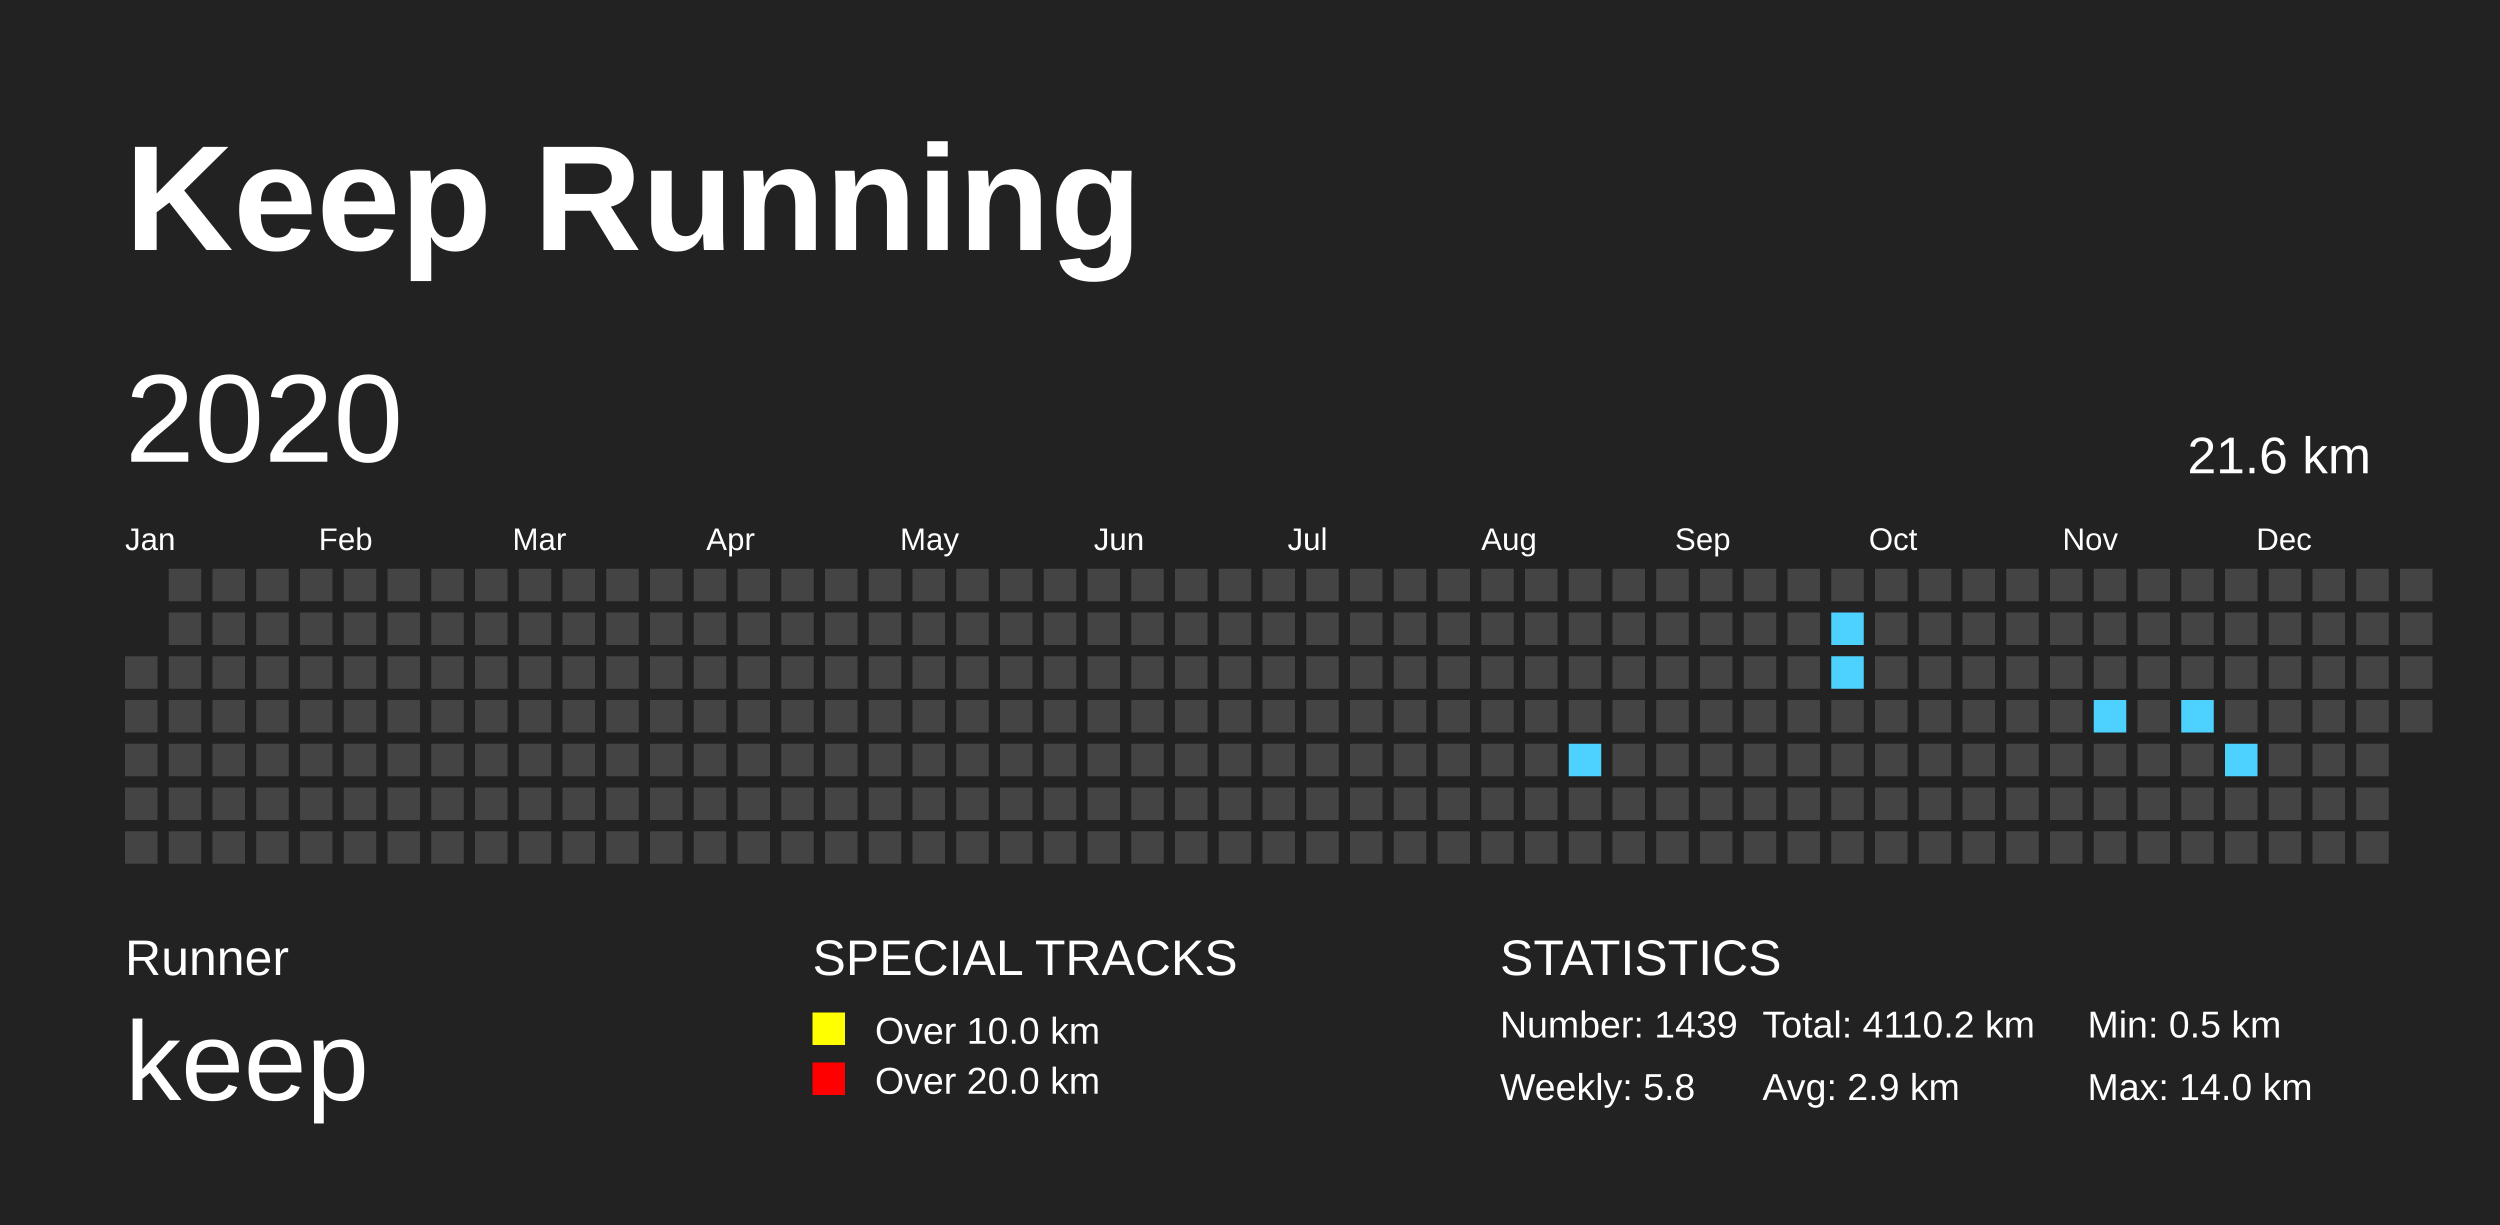
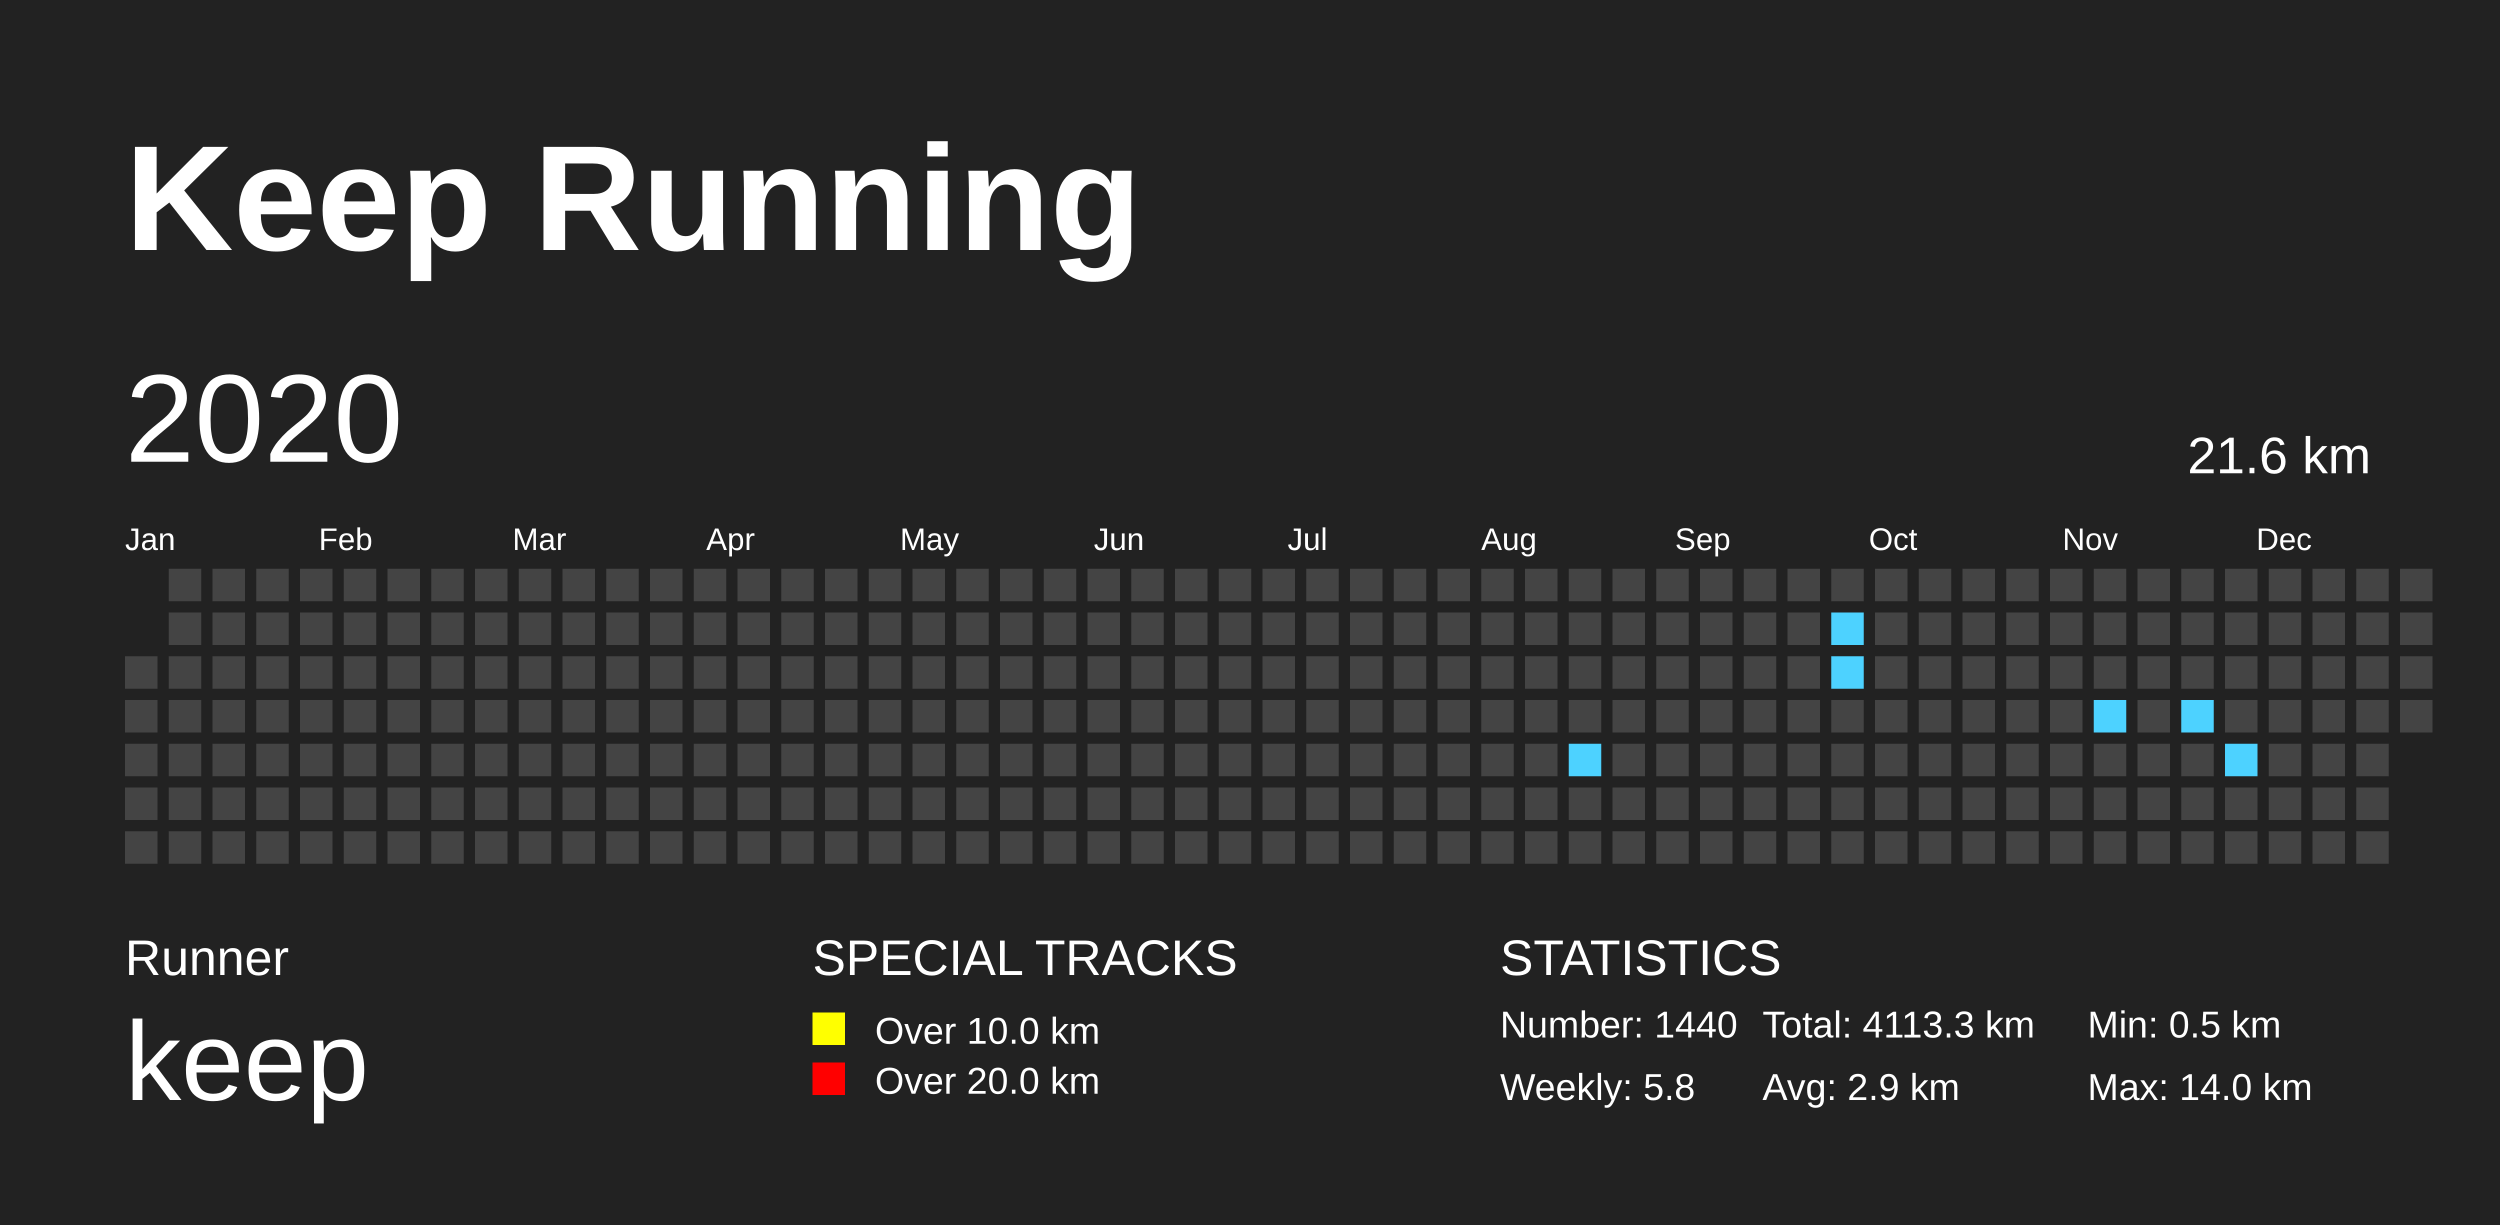
<svg xmlns="http://www.w3.org/2000/svg" baseProfile="full" height="98mm" version="1.1" viewBox="0,0,200,98" width="200mm">
  <defs>
    <pattern height="2" id="indoor-stripe" patternUnits="userSpaceOnUse" width="2">
      <line stroke="white" stroke-opacity="0.45" stroke-width="0.5" x1="0" x2="2" y1="2" y2="0" />
    </pattern>
  </defs>
  <rect fill="#222222" height="98" width="200" x="0" y="0" />
  <text fill="#FFFFFF" style="font-size:12px; font-family:Arial; font-weight:bold;" x="10" y="20">Keep Running</text>
  <text fill="#FFFFFF" style="font-size:4px; font-family:Arial" x="10" y="78">Runner</text>
  <text fill="#FFFFFF" style="font-size:9px; font-family:Arial" x="10" y="88">keep</text>
  <text fill="#FFFFFF" style="font-size:4px; font-family:Arial" x="65" y="78">SPECIAL TRACKS</text>
  <rect fill="yellow" height="2.6" width="2.6" x="65" y="81" />
  <text fill="#FFFFFF" style="font-size:3px; font-family:Arial" x="70" y="83.5">Over 10.0 km</text>
  <rect fill="red" height="2.6" width="2.6" x="65" y="85" />
  <text fill="#FFFFFF" style="font-size:3px; font-family:Arial" x="70" y="87.5">Over 20.0 km</text>
  <text fill="#FFFFFF" style="font-size:4px; font-family:Arial" x="120" y="78">STATISTICS</text>
-   <text fill="#FFFFFF" style="font-size:3px; font-family:Arial" x="120" y="83">Number: 1439</text>
+   <text fill="#FFFFFF" style="font-size:3px; font-family:Arial" x="120" y="83">Number: 1440</text>
  <text fill="#FFFFFF" style="font-size:3px; font-family:Arial" x="120" y="88">Weekly: 5.8</text>
-   <text fill="#FFFFFF" style="font-size:3px; font-family:Arial" x="141" y="83">Total: 4110.2 km</text>
+   <text fill="#FFFFFF" style="font-size:3px; font-family:Arial" x="141" y="83">Total: 4113.3 km</text>
  <text fill="#FFFFFF" style="font-size:3px; font-family:Arial" x="141" y="88">Avg: 2.9 km</text>
  <text fill="#FFFFFF" style="font-size:3px; font-family:Arial" x="167" y="83">Min: 0.5 km</text>
  <text fill="#FFFFFF" style="font-size:3px; font-family:Arial" x="167" y="88">Max: 14.0 km</text>
  <text dominant-baseline="hanging" fill="#FFFFFF" style="font-size:10.0px; font-family:Arial;" x="10" y="30">2020</text>
  <text dominant-baseline="hanging" fill="#FFFFFF" style="font-size:4.125px; font-family:Arial;" x="175" y="35">21.6 km</text>
  <text fill="#FFFFFF" style="font-size:2.5px; font-family:Arial" x="10.0" y="44">Jan</text>
  <text fill="#FFFFFF" style="font-size:2.5px; font-family:Arial" x="25.5" y="44">Feb</text>
  <text fill="#FFFFFF" style="font-size:2.5px; font-family:Arial" x="41.0" y="44">Mar</text>
  <text fill="#FFFFFF" style="font-size:2.5px; font-family:Arial" x="56.5" y="44">Apr</text>
  <text fill="#FFFFFF" style="font-size:2.5px; font-family:Arial" x="72.0" y="44">May</text>
  <text fill="#FFFFFF" style="font-size:2.5px; font-family:Arial" x="87.5" y="44">Jun</text>
  <text fill="#FFFFFF" style="font-size:2.5px; font-family:Arial" x="103.0" y="44">Jul</text>
  <text fill="#FFFFFF" style="font-size:2.5px; font-family:Arial" x="118.5" y="44">Aug</text>
  <text fill="#FFFFFF" style="font-size:2.5px; font-family:Arial" x="134.0" y="44">Sep</text>
  <text fill="#FFFFFF" style="font-size:2.5px; font-family:Arial" x="149.5" y="44">Oct</text>
  <text fill="#FFFFFF" style="font-size:2.5px; font-family:Arial" x="165.0" y="44">Nov</text>
  <text fill="#FFFFFF" style="font-size:2.5px; font-family:Arial" x="180.5" y="44">Dec</text>
  <rect fill="#444444" height="2.6" width="2.6" x="10.0" y="52.5" />
  <rect fill="#444444" height="2.6" width="2.6" x="10.0" y="56.0" />
  <rect fill="#444444" height="2.6" width="2.6" x="10.0" y="59.5" />
  <rect fill="#444444" height="2.6" width="2.6" x="10.0" y="63.0" />
  <rect fill="#444444" height="2.6" width="2.6" x="10.0" y="66.5" />
  <rect fill="#444444" height="2.6" width="2.6" x="13.5" y="45.5" />
  <rect fill="#444444" height="2.6" width="2.6" x="13.5" y="49.0" />
  <rect fill="#444444" height="2.6" width="2.6" x="13.5" y="52.5" />
  <rect fill="#444444" height="2.6" width="2.6" x="13.5" y="56.0" />
  <rect fill="#444444" height="2.6" width="2.6" x="13.5" y="59.5" />
  <rect fill="#444444" height="2.6" width="2.6" x="13.5" y="63.0" />
  <rect fill="#444444" height="2.6" width="2.6" x="13.5" y="66.5" />
  <rect fill="#444444" height="2.6" width="2.6" x="17.0" y="45.5" />
  <rect fill="#444444" height="2.6" width="2.6" x="17.0" y="49.0" />
  <rect fill="#444444" height="2.6" width="2.6" x="17.0" y="52.5" />
  <rect fill="#444444" height="2.6" width="2.6" x="17.0" y="56.0" />
  <rect fill="#444444" height="2.6" width="2.6" x="17.0" y="59.5" />
  <rect fill="#444444" height="2.6" width="2.6" x="17.0" y="63.0" />
  <rect fill="#444444" height="2.6" width="2.6" x="17.0" y="66.5" />
  <rect fill="#444444" height="2.6" width="2.6" x="20.5" y="45.5" />
  <rect fill="#444444" height="2.6" width="2.6" x="20.5" y="49.0" />
  <rect fill="#444444" height="2.6" width="2.6" x="20.5" y="52.5" />
  <rect fill="#444444" height="2.6" width="2.6" x="20.5" y="56.0" />
  <rect fill="#444444" height="2.6" width="2.6" x="20.5" y="59.5" />
  <rect fill="#444444" height="2.6" width="2.6" x="20.5" y="63.0" />
  <rect fill="#444444" height="2.6" width="2.6" x="20.5" y="66.5" />
  <rect fill="#444444" height="2.6" width="2.6" x="24.0" y="45.5" />
  <rect fill="#444444" height="2.6" width="2.6" x="24.0" y="49.0" />
  <rect fill="#444444" height="2.6" width="2.6" x="24.0" y="52.5" />
  <rect fill="#444444" height="2.6" width="2.6" x="24.0" y="56.0" />
  <rect fill="#444444" height="2.6" width="2.6" x="24.0" y="59.5" />
  <rect fill="#444444" height="2.6" width="2.6" x="24.0" y="63.0" />
  <rect fill="#444444" height="2.6" width="2.6" x="24.0" y="66.5" />
  <rect fill="#444444" height="2.6" width="2.6" x="27.5" y="45.5" />
  <rect fill="#444444" height="2.6" width="2.6" x="27.5" y="49.0" />
  <rect fill="#444444" height="2.6" width="2.6" x="27.5" y="52.5" />
  <rect fill="#444444" height="2.6" width="2.6" x="27.5" y="56.0" />
  <rect fill="#444444" height="2.6" width="2.6" x="27.5" y="59.5" />
  <rect fill="#444444" height="2.6" width="2.6" x="27.5" y="63.0" />
  <rect fill="#444444" height="2.6" width="2.6" x="27.5" y="66.5" />
  <rect fill="#444444" height="2.6" width="2.6" x="31.0" y="45.5" />
  <rect fill="#444444" height="2.6" width="2.6" x="31.0" y="49.0" />
  <rect fill="#444444" height="2.6" width="2.6" x="31.0" y="52.5" />
  <rect fill="#444444" height="2.6" width="2.6" x="31.0" y="56.0" />
  <rect fill="#444444" height="2.6" width="2.6" x="31.0" y="59.5" />
  <rect fill="#444444" height="2.6" width="2.6" x="31.0" y="63.0" />
  <rect fill="#444444" height="2.6" width="2.6" x="31.0" y="66.5" />
  <rect fill="#444444" height="2.6" width="2.6" x="34.5" y="45.5" />
  <rect fill="#444444" height="2.6" width="2.6" x="34.5" y="49.0" />
  <rect fill="#444444" height="2.6" width="2.6" x="34.5" y="52.5" />
  <rect fill="#444444" height="2.6" width="2.6" x="34.5" y="56.0" />
  <rect fill="#444444" height="2.6" width="2.6" x="34.5" y="59.5" />
  <rect fill="#444444" height="2.6" width="2.6" x="34.5" y="63.0" />
  <rect fill="#444444" height="2.6" width="2.6" x="34.5" y="66.5" />
  <rect fill="#444444" height="2.6" width="2.6" x="38.0" y="45.5" />
  <rect fill="#444444" height="2.6" width="2.6" x="38.0" y="49.0" />
  <rect fill="#444444" height="2.6" width="2.6" x="38.0" y="52.5" />
  <rect fill="#444444" height="2.6" width="2.6" x="38.0" y="56.0" />
  <rect fill="#444444" height="2.6" width="2.6" x="38.0" y="59.5" />
  <rect fill="#444444" height="2.6" width="2.6" x="38.0" y="63.0" />
  <rect fill="#444444" height="2.6" width="2.6" x="38.0" y="66.5" />
  <rect fill="#444444" height="2.6" width="2.6" x="41.5" y="45.5" />
  <rect fill="#444444" height="2.6" width="2.6" x="41.5" y="49.0" />
  <rect fill="#444444" height="2.6" width="2.6" x="41.5" y="52.5" />
  <rect fill="#444444" height="2.6" width="2.6" x="41.5" y="56.0" />
  <rect fill="#444444" height="2.6" width="2.6" x="41.5" y="59.5" />
  <rect fill="#444444" height="2.6" width="2.6" x="41.5" y="63.0" />
  <rect fill="#444444" height="2.6" width="2.6" x="41.5" y="66.5" />
  <rect fill="#444444" height="2.6" width="2.6" x="45.0" y="45.5" />
  <rect fill="#444444" height="2.6" width="2.6" x="45.0" y="49.0" />
  <rect fill="#444444" height="2.6" width="2.6" x="45.0" y="52.5" />
  <rect fill="#444444" height="2.6" width="2.6" x="45.0" y="56.0" />
  <rect fill="#444444" height="2.6" width="2.6" x="45.0" y="59.5" />
  <rect fill="#444444" height="2.6" width="2.6" x="45.0" y="63.0" />
  <rect fill="#444444" height="2.6" width="2.6" x="45.0" y="66.5" />
  <rect fill="#444444" height="2.6" width="2.6" x="48.5" y="45.5" />
  <rect fill="#444444" height="2.6" width="2.6" x="48.5" y="49.0" />
  <rect fill="#444444" height="2.6" width="2.6" x="48.5" y="52.5" />
  <rect fill="#444444" height="2.6" width="2.6" x="48.5" y="56.0" />
  <rect fill="#444444" height="2.6" width="2.6" x="48.5" y="59.5" />
  <rect fill="#444444" height="2.6" width="2.6" x="48.5" y="63.0" />
  <rect fill="#444444" height="2.6" width="2.6" x="48.5" y="66.5" />
  <rect fill="#444444" height="2.6" width="2.6" x="52.0" y="45.5" />
  <rect fill="#444444" height="2.6" width="2.6" x="52.0" y="49.0" />
  <rect fill="#444444" height="2.6" width="2.6" x="52.0" y="52.5" />
  <rect fill="#444444" height="2.6" width="2.6" x="52.0" y="56.0" />
  <rect fill="#444444" height="2.6" width="2.6" x="52.0" y="59.5" />
  <rect fill="#444444" height="2.6" width="2.6" x="52.0" y="63.0" />
  <rect fill="#444444" height="2.6" width="2.6" x="52.0" y="66.5" />
  <rect fill="#444444" height="2.6" width="2.6" x="55.5" y="45.5" />
  <rect fill="#444444" height="2.6" width="2.6" x="55.5" y="49.0" />
  <rect fill="#444444" height="2.6" width="2.6" x="55.5" y="52.5" />
  <rect fill="#444444" height="2.6" width="2.6" x="55.5" y="56.0" />
  <rect fill="#444444" height="2.6" width="2.6" x="55.5" y="59.5" />
  <rect fill="#444444" height="2.6" width="2.6" x="55.5" y="63.0" />
  <rect fill="#444444" height="2.6" width="2.6" x="55.5" y="66.5" />
  <rect fill="#444444" height="2.6" width="2.6" x="59.0" y="45.5" />
  <rect fill="#444444" height="2.6" width="2.6" x="59.0" y="49.0" />
  <rect fill="#444444" height="2.6" width="2.6" x="59.0" y="52.5" />
  <rect fill="#444444" height="2.6" width="2.6" x="59.0" y="56.0" />
  <rect fill="#444444" height="2.6" width="2.6" x="59.0" y="59.5" />
  <rect fill="#444444" height="2.6" width="2.6" x="59.0" y="63.0" />
  <rect fill="#444444" height="2.6" width="2.6" x="59.0" y="66.5" />
  <rect fill="#444444" height="2.6" width="2.6" x="62.5" y="45.5" />
  <rect fill="#444444" height="2.6" width="2.6" x="62.5" y="49.0" />
  <rect fill="#444444" height="2.6" width="2.6" x="62.5" y="52.5" />
  <rect fill="#444444" height="2.6" width="2.6" x="62.5" y="56.0" />
  <rect fill="#444444" height="2.6" width="2.6" x="62.5" y="59.5" />
  <rect fill="#444444" height="2.6" width="2.6" x="62.5" y="63.0" />
  <rect fill="#444444" height="2.6" width="2.6" x="62.5" y="66.5" />
  <rect fill="#444444" height="2.6" width="2.6" x="66.0" y="45.5" />
  <rect fill="#444444" height="2.6" width="2.6" x="66.0" y="49.0" />
  <rect fill="#444444" height="2.6" width="2.6" x="66.0" y="52.5" />
  <rect fill="#444444" height="2.6" width="2.6" x="66.0" y="56.0" />
  <rect fill="#444444" height="2.6" width="2.6" x="66.0" y="59.5" />
  <rect fill="#444444" height="2.6" width="2.6" x="66.0" y="63.0" />
  <rect fill="#444444" height="2.6" width="2.6" x="66.0" y="66.5" />
  <rect fill="#444444" height="2.6" width="2.6" x="69.5" y="45.5" />
  <rect fill="#444444" height="2.6" width="2.6" x="69.5" y="49.0" />
  <rect fill="#444444" height="2.6" width="2.6" x="69.5" y="52.5" />
  <rect fill="#444444" height="2.6" width="2.6" x="69.5" y="56.0" />
  <rect fill="#444444" height="2.6" width="2.6" x="69.5" y="59.5" />
  <rect fill="#444444" height="2.6" width="2.6" x="69.5" y="63.0" />
  <rect fill="#444444" height="2.6" width="2.6" x="69.5" y="66.5" />
  <rect fill="#444444" height="2.6" width="2.6" x="73.0" y="45.5" />
  <rect fill="#444444" height="2.6" width="2.6" x="73.0" y="49.0" />
  <rect fill="#444444" height="2.6" width="2.6" x="73.0" y="52.5" />
  <rect fill="#444444" height="2.6" width="2.6" x="73.0" y="56.0" />
  <rect fill="#444444" height="2.6" width="2.6" x="73.0" y="59.5" />
  <rect fill="#444444" height="2.6" width="2.6" x="73.0" y="63.0" />
  <rect fill="#444444" height="2.6" width="2.6" x="73.0" y="66.5" />
  <rect fill="#444444" height="2.6" width="2.6" x="76.5" y="45.5" />
  <rect fill="#444444" height="2.6" width="2.6" x="76.5" y="49.0" />
  <rect fill="#444444" height="2.6" width="2.6" x="76.5" y="52.5" />
  <rect fill="#444444" height="2.6" width="2.6" x="76.5" y="56.0" />
  <rect fill="#444444" height="2.6" width="2.6" x="76.5" y="59.5" />
  <rect fill="#444444" height="2.6" width="2.6" x="76.5" y="63.0" />
  <rect fill="#444444" height="2.6" width="2.6" x="76.5" y="66.5" />
  <rect fill="#444444" height="2.6" width="2.6" x="80.0" y="45.5" />
  <rect fill="#444444" height="2.6" width="2.6" x="80.0" y="49.0" />
  <rect fill="#444444" height="2.6" width="2.6" x="80.0" y="52.5" />
  <rect fill="#444444" height="2.6" width="2.6" x="80.0" y="56.0" />
  <rect fill="#444444" height="2.6" width="2.6" x="80.0" y="59.5" />
  <rect fill="#444444" height="2.6" width="2.6" x="80.0" y="63.0" />
  <rect fill="#444444" height="2.6" width="2.6" x="80.0" y="66.5" />
  <rect fill="#444444" height="2.6" width="2.6" x="83.5" y="45.5" />
  <rect fill="#444444" height="2.6" width="2.6" x="83.5" y="49.0" />
  <rect fill="#444444" height="2.6" width="2.6" x="83.5" y="52.5" />
  <rect fill="#444444" height="2.6" width="2.6" x="83.5" y="56.0" />
  <rect fill="#444444" height="2.6" width="2.6" x="83.5" y="59.5" />
  <rect fill="#444444" height="2.6" width="2.6" x="83.5" y="63.0" />
  <rect fill="#444444" height="2.6" width="2.6" x="83.5" y="66.5" />
  <rect fill="#444444" height="2.6" width="2.6" x="87.0" y="45.5" />
  <rect fill="#444444" height="2.6" width="2.6" x="87.0" y="49.0" />
  <rect fill="#444444" height="2.6" width="2.6" x="87.0" y="52.5" />
  <rect fill="#444444" height="2.6" width="2.6" x="87.0" y="56.0" />
  <rect fill="#444444" height="2.6" width="2.6" x="87.0" y="59.5" />
  <rect fill="#444444" height="2.6" width="2.6" x="87.0" y="63.0" />
  <rect fill="#444444" height="2.6" width="2.6" x="87.0" y="66.5" />
  <rect fill="#444444" height="2.6" width="2.6" x="90.5" y="45.5" />
  <rect fill="#444444" height="2.6" width="2.6" x="90.5" y="49.0" />
  <rect fill="#444444" height="2.6" width="2.6" x="90.5" y="52.5" />
  <rect fill="#444444" height="2.6" width="2.6" x="90.5" y="56.0" />
  <rect fill="#444444" height="2.6" width="2.6" x="90.5" y="59.5" />
  <rect fill="#444444" height="2.6" width="2.6" x="90.5" y="63.0" />
  <rect fill="#444444" height="2.6" width="2.6" x="90.5" y="66.5" />
  <rect fill="#444444" height="2.6" width="2.6" x="94.0" y="45.5" />
  <rect fill="#444444" height="2.6" width="2.6" x="94.0" y="49.0" />
  <rect fill="#444444" height="2.6" width="2.6" x="94.0" y="52.5" />
  <rect fill="#444444" height="2.6" width="2.6" x="94.0" y="56.0" />
  <rect fill="#444444" height="2.6" width="2.6" x="94.0" y="59.5" />
  <rect fill="#444444" height="2.6" width="2.6" x="94.0" y="63.0" />
  <rect fill="#444444" height="2.6" width="2.6" x="94.0" y="66.5" />
  <rect fill="#444444" height="2.6" width="2.6" x="97.5" y="45.5" />
  <rect fill="#444444" height="2.6" width="2.6" x="97.5" y="49.0" />
  <rect fill="#444444" height="2.6" width="2.6" x="97.5" y="52.5" />
  <rect fill="#444444" height="2.6" width="2.6" x="97.5" y="56.0" />
  <rect fill="#444444" height="2.6" width="2.6" x="97.5" y="59.5" />
  <rect fill="#444444" height="2.6" width="2.6" x="97.5" y="63.0" />
  <rect fill="#444444" height="2.6" width="2.6" x="97.5" y="66.5" />
  <rect fill="#444444" height="2.6" width="2.6" x="101.0" y="45.5" />
  <rect fill="#444444" height="2.6" width="2.6" x="101.0" y="49.0" />
  <rect fill="#444444" height="2.6" width="2.6" x="101.0" y="52.5" />
  <rect fill="#444444" height="2.6" width="2.6" x="101.0" y="56.0" />
  <rect fill="#444444" height="2.6" width="2.6" x="101.0" y="59.5" />
  <rect fill="#444444" height="2.6" width="2.6" x="101.0" y="63.0" />
  <rect fill="#444444" height="2.6" width="2.6" x="101.0" y="66.5" />
  <rect fill="#444444" height="2.6" width="2.6" x="104.5" y="45.5" />
  <rect fill="#444444" height="2.6" width="2.6" x="104.5" y="49.0" />
  <rect fill="#444444" height="2.6" width="2.6" x="104.5" y="52.5" />
  <rect fill="#444444" height="2.6" width="2.6" x="104.5" y="56.0" />
  <rect fill="#444444" height="2.6" width="2.6" x="104.5" y="59.5" />
  <rect fill="#444444" height="2.6" width="2.6" x="104.5" y="63.0" />
  <rect fill="#444444" height="2.6" width="2.6" x="104.5" y="66.5" />
  <rect fill="#444444" height="2.6" width="2.6" x="108.0" y="45.5" />
  <rect fill="#444444" height="2.6" width="2.6" x="108.0" y="49.0" />
  <rect fill="#444444" height="2.6" width="2.6" x="108.0" y="52.5" />
  <rect fill="#444444" height="2.6" width="2.6" x="108.0" y="56.0" />
  <rect fill="#444444" height="2.6" width="2.6" x="108.0" y="59.5" />
  <rect fill="#444444" height="2.6" width="2.6" x="108.0" y="63.0" />
  <rect fill="#444444" height="2.6" width="2.6" x="108.0" y="66.5" />
  <rect fill="#444444" height="2.6" width="2.6" x="111.5" y="45.5" />
  <rect fill="#444444" height="2.6" width="2.6" x="111.5" y="49.0" />
  <rect fill="#444444" height="2.6" width="2.6" x="111.5" y="52.5" />
  <rect fill="#444444" height="2.6" width="2.6" x="111.5" y="56.0" />
  <rect fill="#444444" height="2.6" width="2.6" x="111.5" y="59.5" />
  <rect fill="#444444" height="2.6" width="2.6" x="111.5" y="63.0" />
  <rect fill="#444444" height="2.6" width="2.6" x="111.5" y="66.5" />
  <rect fill="#444444" height="2.6" width="2.6" x="115.0" y="45.5" />
  <rect fill="#444444" height="2.6" width="2.6" x="115.0" y="49.0" />
  <rect fill="#444444" height="2.6" width="2.6" x="115.0" y="52.5" />
  <rect fill="#444444" height="2.6" width="2.6" x="115.0" y="56.0" />
  <rect fill="#444444" height="2.6" width="2.6" x="115.0" y="59.5" />
  <rect fill="#444444" height="2.6" width="2.6" x="115.0" y="63.0" />
  <rect fill="#444444" height="2.6" width="2.6" x="115.0" y="66.5" />
  <rect fill="#444444" height="2.6" width="2.6" x="118.5" y="45.5" />
  <rect fill="#444444" height="2.6" width="2.6" x="118.5" y="49.0" />
  <rect fill="#444444" height="2.6" width="2.6" x="118.5" y="52.5" />
  <rect fill="#444444" height="2.6" width="2.6" x="118.5" y="56.0" />
  <rect fill="#444444" height="2.6" width="2.6" x="118.5" y="59.5" />
  <rect fill="#444444" height="2.6" width="2.6" x="118.5" y="63.0" />
  <rect fill="#444444" height="2.6" width="2.6" x="118.5" y="66.5" />
  <rect fill="#444444" height="2.6" width="2.6" x="122.0" y="45.5" />
  <rect fill="#444444" height="2.6" width="2.6" x="122.0" y="49.0" />
  <rect fill="#444444" height="2.6" width="2.6" x="122.0" y="52.5" />
  <rect fill="#444444" height="2.6" width="2.6" x="122.0" y="56.0" />
  <rect fill="#444444" height="2.6" width="2.6" x="122.0" y="59.5" />
  <rect fill="#444444" height="2.6" width="2.6" x="122.0" y="63.0" />
  <rect fill="#444444" height="2.6" width="2.6" x="122.0" y="66.5" />
  <rect fill="#444444" height="2.6" width="2.6" x="125.5" y="45.5" />
  <rect fill="#444444" height="2.6" width="2.6" x="125.5" y="49.0" />
  <rect fill="#444444" height="2.6" width="2.6" x="125.5" y="52.5" />
  <rect fill="#444444" height="2.6" width="2.6" x="125.5" y="56.0" />
  <rect fill="#4DD2FF" height="2.6" width="2.6" x="125.5" y="59.5" />
  <rect fill="#444444" height="2.6" width="2.6" x="125.5" y="63.0" />
  <rect fill="#444444" height="2.6" width="2.6" x="125.5" y="66.5" />
  <rect fill="#444444" height="2.6" width="2.6" x="129.0" y="45.5" />
  <rect fill="#444444" height="2.6" width="2.6" x="129.0" y="49.0" />
  <rect fill="#444444" height="2.6" width="2.6" x="129.0" y="52.5" />
  <rect fill="#444444" height="2.6" width="2.6" x="129.0" y="56.0" />
  <rect fill="#444444" height="2.6" width="2.6" x="129.0" y="59.5" />
  <rect fill="#444444" height="2.6" width="2.6" x="129.0" y="63.0" />
  <rect fill="#444444" height="2.6" width="2.6" x="129.0" y="66.5" />
  <rect fill="#444444" height="2.6" width="2.6" x="132.5" y="45.5" />
  <rect fill="#444444" height="2.6" width="2.6" x="132.5" y="49.0" />
  <rect fill="#444444" height="2.6" width="2.6" x="132.5" y="52.5" />
  <rect fill="#444444" height="2.6" width="2.6" x="132.5" y="56.0" />
  <rect fill="#444444" height="2.6" width="2.6" x="132.5" y="59.5" />
  <rect fill="#444444" height="2.6" width="2.6" x="132.5" y="63.0" />
  <rect fill="#444444" height="2.6" width="2.6" x="132.5" y="66.5" />
  <rect fill="#444444" height="2.6" width="2.6" x="136.0" y="45.5" />
  <rect fill="#444444" height="2.6" width="2.6" x="136.0" y="49.0" />
  <rect fill="#444444" height="2.6" width="2.6" x="136.0" y="52.5" />
  <rect fill="#444444" height="2.6" width="2.6" x="136.0" y="56.0" />
  <rect fill="#444444" height="2.6" width="2.6" x="136.0" y="59.5" />
  <rect fill="#444444" height="2.6" width="2.6" x="136.0" y="63.0" />
  <rect fill="#444444" height="2.6" width="2.6" x="136.0" y="66.5" />
  <rect fill="#444444" height="2.6" width="2.6" x="139.5" y="45.5" />
  <rect fill="#444444" height="2.6" width="2.6" x="139.5" y="49.0" />
  <rect fill="#444444" height="2.6" width="2.6" x="139.5" y="52.5" />
  <rect fill="#444444" height="2.6" width="2.6" x="139.5" y="56.0" />
  <rect fill="#444444" height="2.6" width="2.6" x="139.5" y="59.5" />
  <rect fill="#444444" height="2.6" width="2.6" x="139.5" y="63.0" />
  <rect fill="#444444" height="2.6" width="2.6" x="139.5" y="66.5" />
  <rect fill="#444444" height="2.6" width="2.6" x="143.0" y="45.5" />
  <rect fill="#444444" height="2.6" width="2.6" x="143.0" y="49.0" />
  <rect fill="#444444" height="2.6" width="2.6" x="143.0" y="52.5" />
  <rect fill="#444444" height="2.6" width="2.6" x="143.0" y="56.0" />
  <rect fill="#444444" height="2.6" width="2.6" x="143.0" y="59.5" />
  <rect fill="#444444" height="2.6" width="2.6" x="143.0" y="63.0" />
  <rect fill="#444444" height="2.6" width="2.6" x="143.0" y="66.5" />
  <rect fill="#444444" height="2.6" width="2.6" x="146.5" y="45.5" />
  <rect fill="#4DD2FF" height="2.6" width="2.6" x="146.5" y="49.0" />
  <rect fill="#4DD2FF" height="2.6" width="2.6" x="146.5" y="52.5" />
  <rect fill="#444444" height="2.6" width="2.6" x="146.5" y="56.0" />
  <rect fill="#444444" height="2.6" width="2.6" x="146.5" y="59.5" />
  <rect fill="#444444" height="2.6" width="2.6" x="146.5" y="63.0" />
  <rect fill="#444444" height="2.6" width="2.6" x="146.5" y="66.5" />
  <rect fill="#444444" height="2.6" width="2.6" x="150.0" y="45.5" />
  <rect fill="#444444" height="2.6" width="2.6" x="150.0" y="49.0" />
  <rect fill="#444444" height="2.6" width="2.6" x="150.0" y="52.5" />
  <rect fill="#444444" height="2.6" width="2.6" x="150.0" y="56.0" />
  <rect fill="#444444" height="2.6" width="2.6" x="150.0" y="59.5" />
  <rect fill="#444444" height="2.6" width="2.6" x="150.0" y="63.0" />
  <rect fill="#444444" height="2.6" width="2.6" x="150.0" y="66.5" />
  <rect fill="#444444" height="2.6" width="2.6" x="153.5" y="45.5" />
  <rect fill="#444444" height="2.6" width="2.6" x="153.5" y="49.0" />
  <rect fill="#444444" height="2.6" width="2.6" x="153.5" y="52.5" />
  <rect fill="#444444" height="2.6" width="2.6" x="153.5" y="56.0" />
  <rect fill="#444444" height="2.6" width="2.6" x="153.5" y="59.5" />
  <rect fill="#444444" height="2.6" width="2.6" x="153.5" y="63.0" />
  <rect fill="#444444" height="2.6" width="2.6" x="153.5" y="66.5" />
  <rect fill="#444444" height="2.6" width="2.6" x="157.0" y="45.5" />
  <rect fill="#444444" height="2.6" width="2.6" x="157.0" y="49.0" />
  <rect fill="#444444" height="2.6" width="2.6" x="157.0" y="52.5" />
  <rect fill="#444444" height="2.6" width="2.6" x="157.0" y="56.0" />
  <rect fill="#444444" height="2.6" width="2.6" x="157.0" y="59.5" />
  <rect fill="#444444" height="2.6" width="2.6" x="157.0" y="63.0" />
  <rect fill="#444444" height="2.6" width="2.6" x="157.0" y="66.5" />
  <rect fill="#444444" height="2.6" width="2.6" x="160.5" y="45.5" />
  <rect fill="#444444" height="2.6" width="2.6" x="160.5" y="49.0" />
  <rect fill="#444444" height="2.6" width="2.6" x="160.5" y="52.5" />
  <rect fill="#444444" height="2.6" width="2.6" x="160.5" y="56.0" />
  <rect fill="#444444" height="2.6" width="2.6" x="160.5" y="59.5" />
  <rect fill="#444444" height="2.6" width="2.6" x="160.5" y="63.0" />
  <rect fill="#444444" height="2.6" width="2.6" x="160.5" y="66.5" />
  <rect fill="#444444" height="2.6" width="2.6" x="164.0" y="45.5" />
  <rect fill="#444444" height="2.6" width="2.6" x="164.0" y="49.0" />
  <rect fill="#444444" height="2.6" width="2.6" x="164.0" y="52.5" />
  <rect fill="#444444" height="2.6" width="2.6" x="164.0" y="56.0" />
  <rect fill="#444444" height="2.6" width="2.6" x="164.0" y="59.5" />
  <rect fill="#444444" height="2.6" width="2.6" x="164.0" y="63.0" />
  <rect fill="#444444" height="2.6" width="2.6" x="164.0" y="66.5" />
  <rect fill="#444444" height="2.6" width="2.6" x="167.5" y="45.5" />
  <rect fill="#444444" height="2.6" width="2.6" x="167.5" y="49.0" />
  <rect fill="#444444" height="2.6" width="2.6" x="167.5" y="52.5" />
  <rect fill="#4DD2FF" height="2.6" width="2.6" x="167.5" y="56.0" />
  <rect fill="#444444" height="2.6" width="2.6" x="167.5" y="59.5" />
  <rect fill="#444444" height="2.6" width="2.6" x="167.5" y="63.0" />
  <rect fill="#444444" height="2.6" width="2.6" x="167.5" y="66.5" />
  <rect fill="#444444" height="2.6" width="2.6" x="171.0" y="45.5" />
  <rect fill="#444444" height="2.6" width="2.6" x="171.0" y="49.0" />
  <rect fill="#444444" height="2.6" width="2.6" x="171.0" y="52.5" />
  <rect fill="#444444" height="2.6" width="2.6" x="171.0" y="56.0" />
  <rect fill="#444444" height="2.6" width="2.6" x="171.0" y="59.5" />
  <rect fill="#444444" height="2.6" width="2.6" x="171.0" y="63.0" />
  <rect fill="#444444" height="2.6" width="2.6" x="171.0" y="66.5" />
  <rect fill="#444444" height="2.6" width="2.6" x="174.5" y="45.5" />
  <rect fill="#444444" height="2.6" width="2.6" x="174.5" y="49.0" />
  <rect fill="#444444" height="2.6" width="2.6" x="174.5" y="52.5" />
  <rect fill="#4DD2FF" height="2.6" width="2.6" x="174.5" y="56.0" />
  <rect fill="#444444" height="2.6" width="2.6" x="174.5" y="59.5" />
  <rect fill="#444444" height="2.6" width="2.6" x="174.5" y="63.0" />
  <rect fill="#444444" height="2.6" width="2.6" x="174.5" y="66.5" />
  <rect fill="#444444" height="2.6" width="2.6" x="178.0" y="45.5" />
  <rect fill="#444444" height="2.6" width="2.6" x="178.0" y="49.0" />
  <rect fill="#444444" height="2.6" width="2.6" x="178.0" y="52.5" />
  <rect fill="#444444" height="2.6" width="2.6" x="178.0" y="56.0" />
  <rect fill="#4DD2FF" height="2.6" width="2.6" x="178.0" y="59.5" />
  <rect fill="#444444" height="2.6" width="2.6" x="178.0" y="63.0" />
  <rect fill="#444444" height="2.6" width="2.6" x="178.0" y="66.5" />
  <rect fill="#444444" height="2.6" width="2.6" x="181.5" y="45.5" />
  <rect fill="#444444" height="2.6" width="2.6" x="181.5" y="49.0" />
  <rect fill="#444444" height="2.6" width="2.6" x="181.5" y="52.5" />
  <rect fill="#444444" height="2.6" width="2.6" x="181.5" y="56.0" />
  <rect fill="#444444" height="2.6" width="2.6" x="181.5" y="59.5" />
  <rect fill="#444444" height="2.6" width="2.6" x="181.5" y="63.0" />
  <rect fill="#444444" height="2.6" width="2.6" x="181.5" y="66.5" />
  <rect fill="#444444" height="2.6" width="2.6" x="185.0" y="45.5" />
  <rect fill="#444444" height="2.6" width="2.6" x="185.0" y="49.0" />
  <rect fill="#444444" height="2.6" width="2.6" x="185.0" y="52.5" />
  <rect fill="#444444" height="2.6" width="2.6" x="185.0" y="56.0" />
  <rect fill="#444444" height="2.6" width="2.6" x="185.0" y="59.5" />
  <rect fill="#444444" height="2.6" width="2.6" x="185.0" y="63.0" />
  <rect fill="#444444" height="2.6" width="2.6" x="185.0" y="66.5" />
  <rect fill="#444444" height="2.6" width="2.6" x="188.5" y="45.5" />
  <rect fill="#444444" height="2.6" width="2.6" x="188.5" y="49.0" />
  <rect fill="#444444" height="2.6" width="2.6" x="188.5" y="52.5" />
  <rect fill="#444444" height="2.6" width="2.6" x="188.5" y="56.0" />
  <rect fill="#444444" height="2.6" width="2.6" x="188.5" y="59.5" />
  <rect fill="#444444" height="2.6" width="2.6" x="188.5" y="63.0" />
  <rect fill="#444444" height="2.6" width="2.6" x="188.5" y="66.5" />
  <rect fill="#444444" height="2.6" width="2.6" x="192.0" y="45.5" />
  <rect fill="#444444" height="2.6" width="2.6" x="192.0" y="49.0" />
  <rect fill="#444444" height="2.6" width="2.6" x="192.0" y="52.5" />
  <rect fill="#444444" height="2.6" width="2.6" x="192.0" y="56.0" />
</svg>
